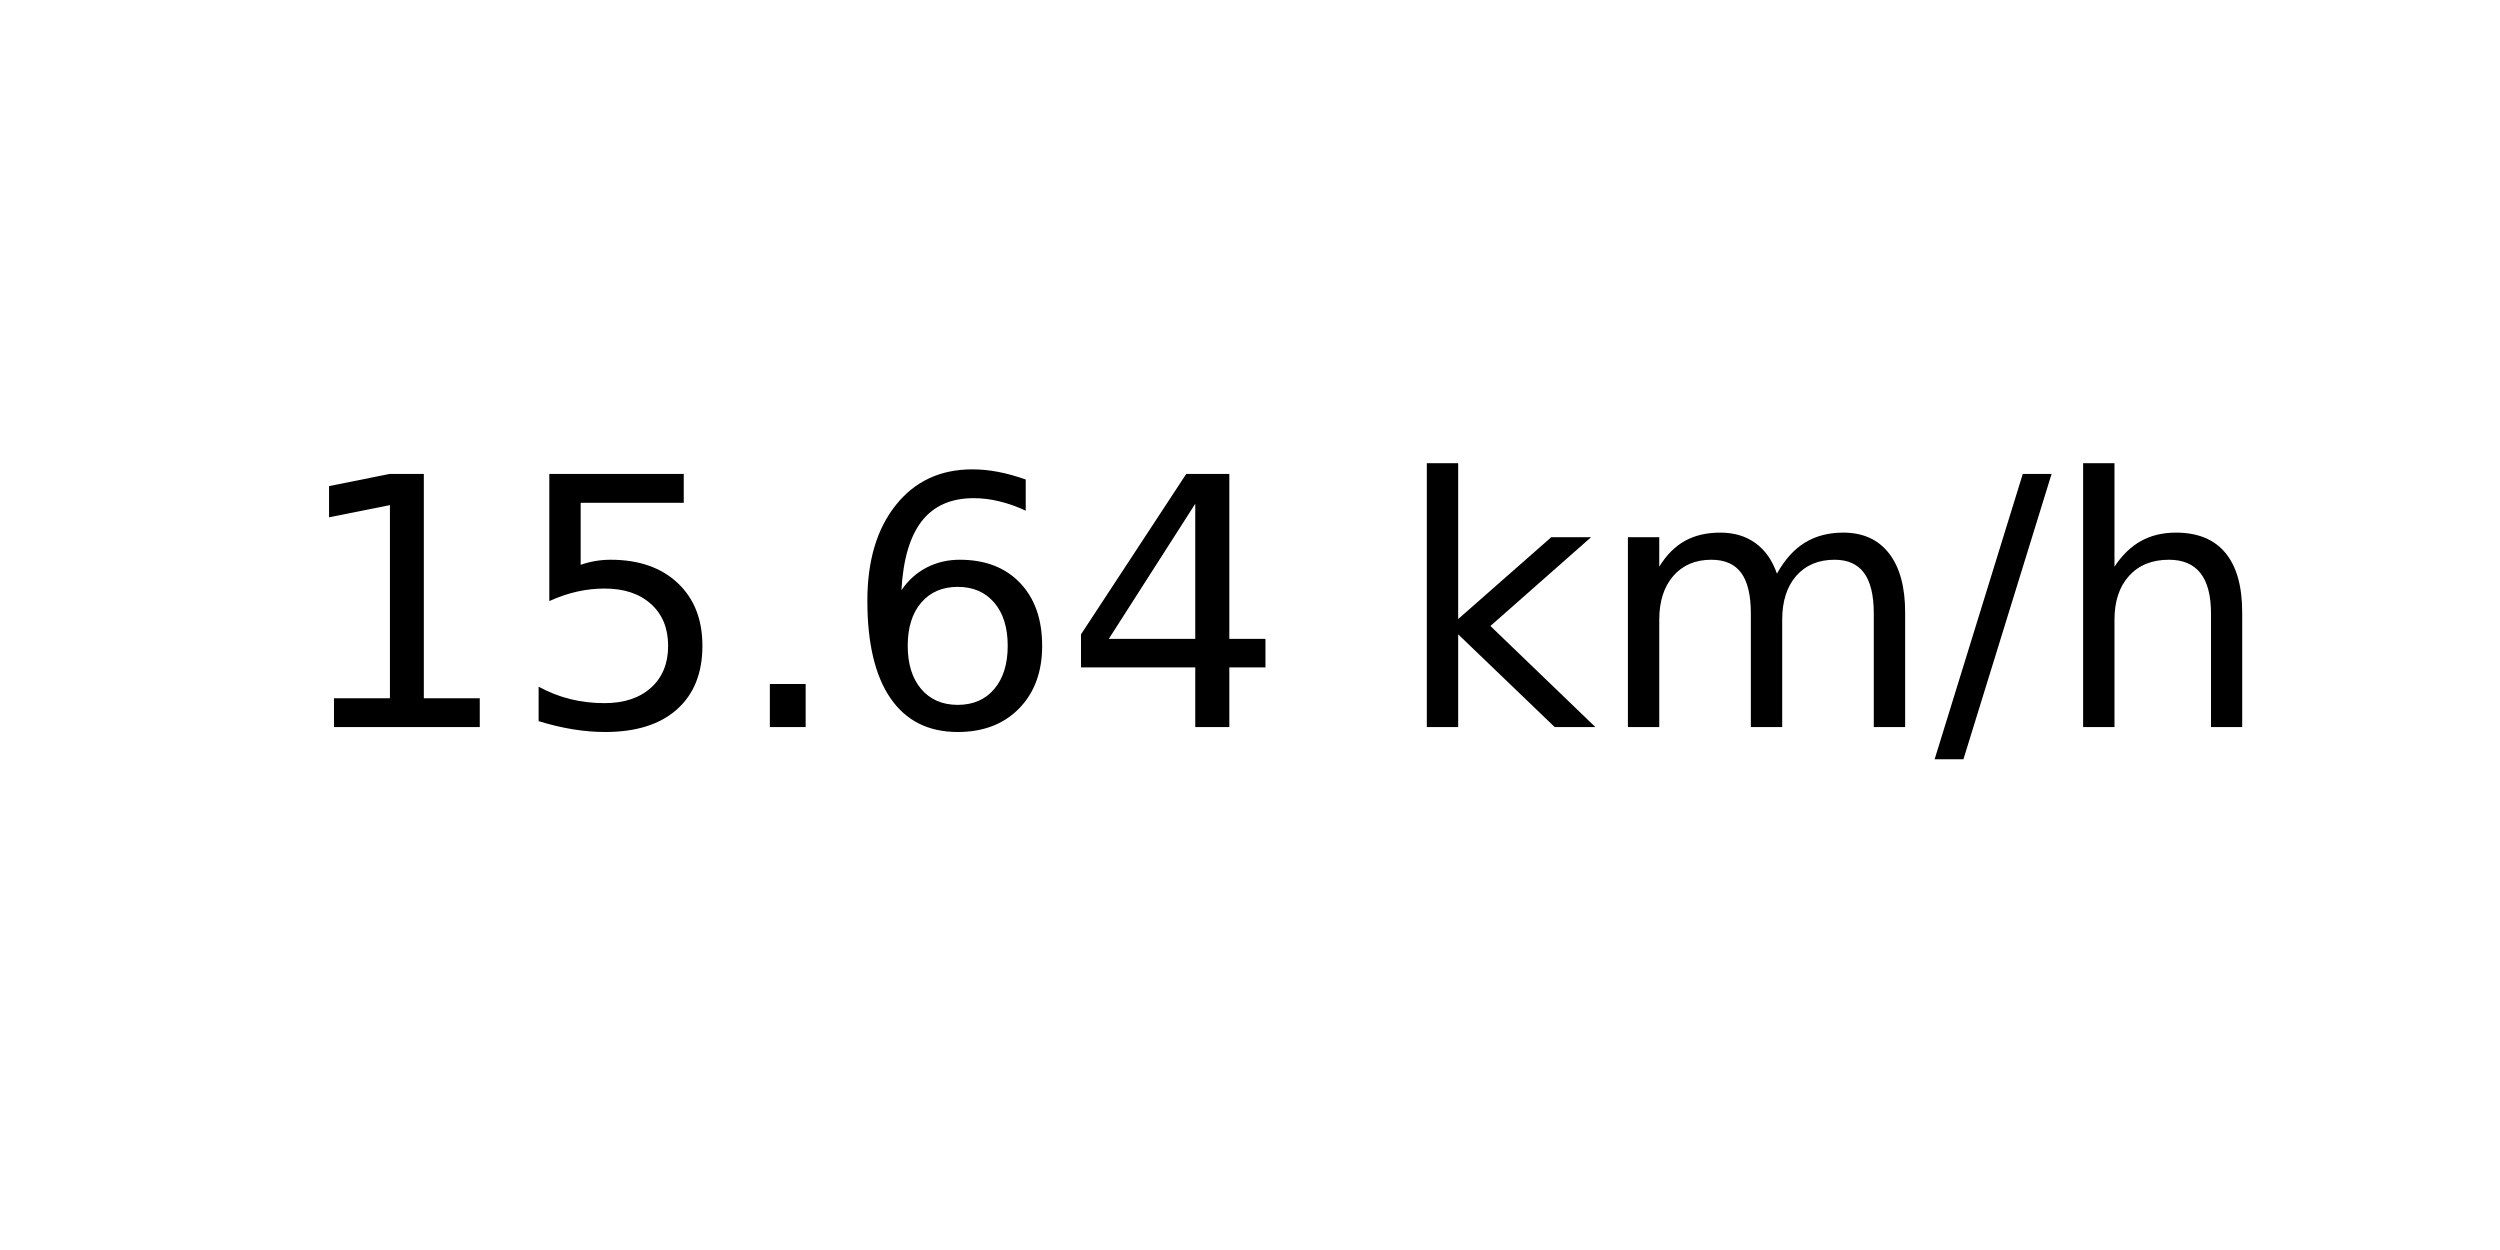
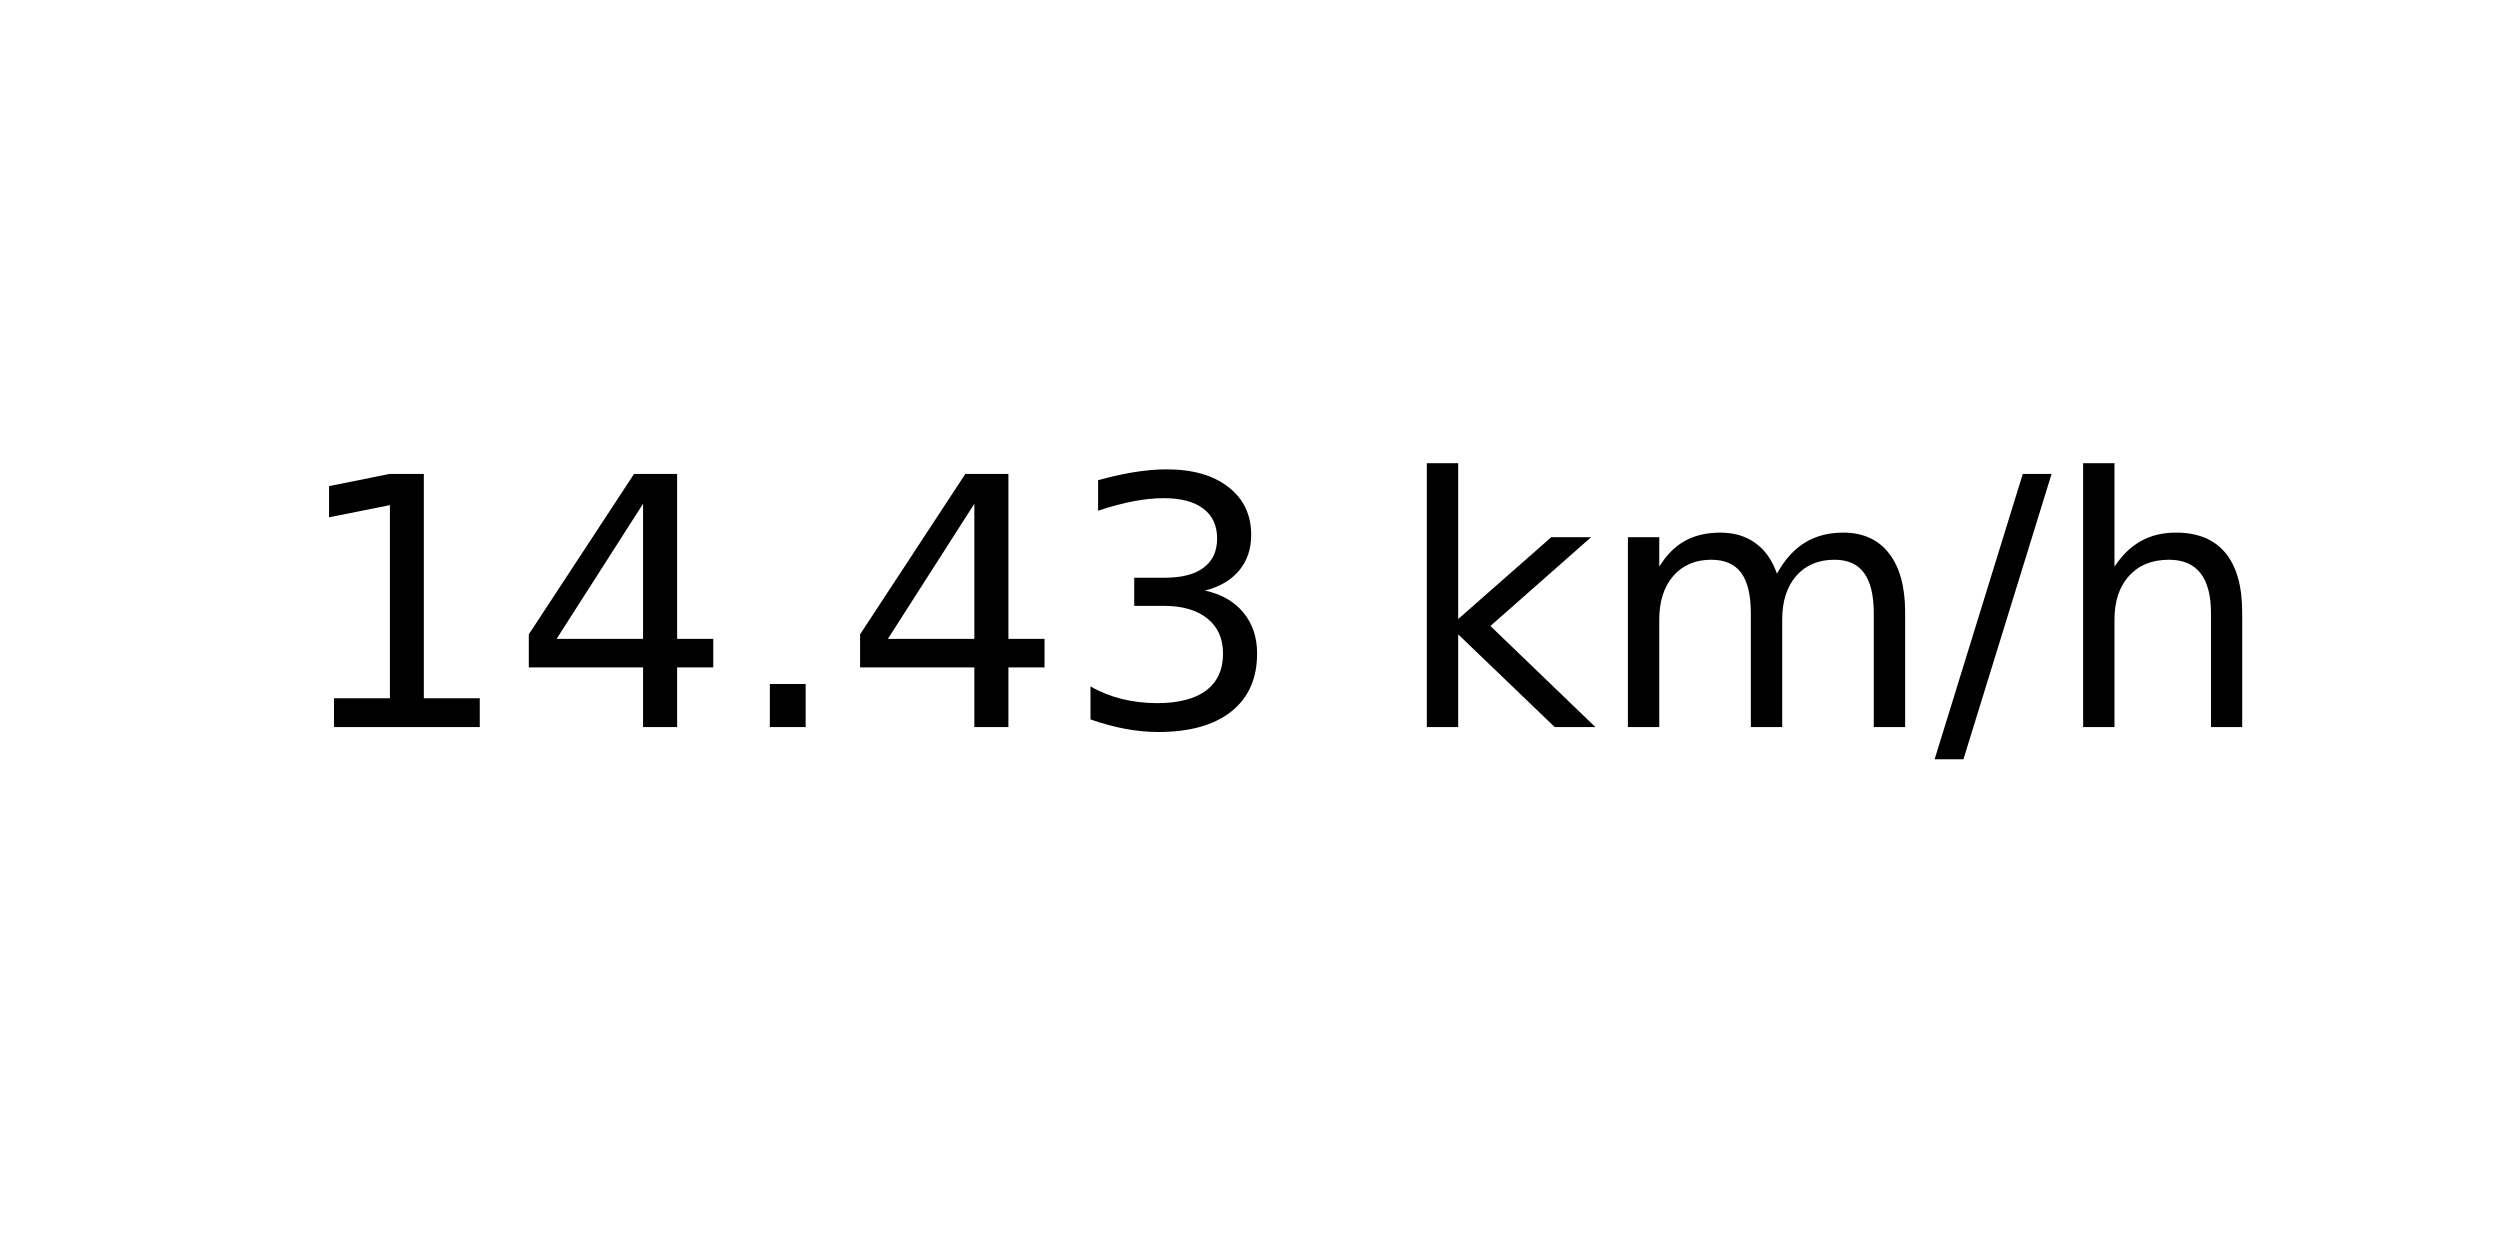
<svg xmlns="http://www.w3.org/2000/svg" xmlns:xlink="http://www.w3.org/1999/xlink" width="72pt" height="36pt" viewBox="0 0 72 36" version="1.1">
  <defs>
    <style type="text/css">*{stroke-linejoin: round; stroke-linecap: butt}</style>
  </defs>
  <g id="figure_1">
    <g id="axes_1">
      <g id="text_1">
        <g transform="translate(8.378125 20.93937) scale(0.1 -0.1)">
          <defs>
            <path id="DejaVuSans-31" d="M 794 531  L 1825 531  L 1825 4091  L 703 3866  L 703 4441  L 1819 4666  L 2450 4666  L 2450 531  L 3481 531  L 3481 0  L 794 0  L 794 531  z " transform="scale(0.015625)" />
-             <path id="DejaVuSans-35" d="M 691 4666  L 3169 4666  L 3169 4134  L 1269 4134  L 1269 2991  Q 1406 3038 1543 3061  Q 1681 3084 1819 3084  Q 2600 3084 3056 2656  Q 3513 2228 3513 1497  Q 3513 744 3044 326  Q 2575 -91 1722 -91  Q 1428 -91 1123 -41  Q 819 9 494 109  L 494 744  Q 775 591 1075 516  Q 1375 441 1709 441  Q 2250 441 2565 725  Q 2881 1009 2881 1497  Q 2881 1984 2565 2268  Q 2250 2553 1709 2553  Q 1456 2553 1204 2497  Q 953 2441 691 2322  L 691 4666  z " transform="scale(0.015625)" />
+             <path id="DejaVuSans-34" d="M 2419 4116  L 825 1625  L 2419 1625  L 2419 4116  z M 2253 4666  L 3047 4666  L 3047 1625  L 3713 1625  L 3713 1100  L 3047 1100  L 3047 0  L 2419 0  L 2419 1100  L 313 1100  L 313 1709  L 2253 4666  z " transform="scale(0.015625)" />
            <path id="DejaVuSans-2e" d="M 684 794  L 1344 794  L 1344 0  L 684 0  L 684 794  z " transform="scale(0.015625)" />
-             <path id="DejaVuSans-36" d="M 2113 2584  Q 1688 2584 1439 2293  Q 1191 2003 1191 1497  Q 1191 994 1439 701  Q 1688 409 2113 409  Q 2538 409 2786 701  Q 3034 994 3034 1497  Q 3034 2003 2786 2293  Q 2538 2584 2113 2584  z M 3366 4563  L 3366 3988  Q 3128 4100 2886 4159  Q 2644 4219 2406 4219  Q 1781 4219 1451 3797  Q 1122 3375 1075 2522  Q 1259 2794 1537 2939  Q 1816 3084 2150 3084  Q 2853 3084 3261 2657  Q 3669 2231 3669 1497  Q 3669 778 3244 343  Q 2819 -91 2113 -91  Q 1303 -91 875 529  Q 447 1150 447 2328  Q 447 3434 972 4092  Q 1497 4750 2381 4750  Q 2619 4750 2861 4703  Q 3103 4656 3366 4563  z " transform="scale(0.015625)" />
-             <path id="DejaVuSans-34" d="M 2419 4116  L 825 1625  L 2419 1625  L 2419 4116  z M 2253 4666  L 3047 4666  L 3047 1625  L 3713 1625  L 3713 1100  L 3047 1100  L 3047 0  L 2419 0  L 2419 1100  L 313 1100  L 313 1709  L 2253 4666  z " transform="scale(0.015625)" />
+             <path id="DejaVuSans-33" d="M 2597 2516  Q 3050 2419 3304 2112  Q 3559 1806 3559 1356  Q 3559 666 3084 287  Q 2609 -91 1734 -91  Q 1441 -91 1130 -33  Q 819 25 488 141  L 488 750  Q 750 597 1062 519  Q 1375 441 1716 441  Q 2309 441 2620 675  Q 2931 909 2931 1356  Q 2931 1769 2642 2001  Q 2353 2234 1838 2234  L 1294 2234  L 1294 2753  L 1863 2753  Q 2328 2753 2575 2939  Q 2822 3125 2822 3475  Q 2822 3834 2567 4026  Q 2313 4219 1838 4219  Q 1578 4219 1281 4162  Q 984 4106 628 3988  L 628 4550  Q 988 4650 1302 4700  Q 1616 4750 1894 4750  Q 2613 4750 3031 4423  Q 3450 4097 3450 3541  Q 3450 3153 3228 2886  Q 3006 2619 2597 2516  z " transform="scale(0.015625)" />
            <path id="DejaVuSans-20" transform="scale(0.015625)" />
            <path id="DejaVuSans-6b" d="M 581 4863  L 1159 4863  L 1159 1991  L 2875 3500  L 3609 3500  L 1753 1863  L 3688 0  L 2938 0  L 1159 1709  L 1159 0  L 581 0  L 581 4863  z " transform="scale(0.015625)" />
            <path id="DejaVuSans-6d" d="M 3328 2828  Q 3544 3216 3844 3400  Q 4144 3584 4550 3584  Q 5097 3584 5394 3201  Q 5691 2819 5691 2113  L 5691 0  L 5113 0  L 5113 2094  Q 5113 2597 4934 2840  Q 4756 3084 4391 3084  Q 3944 3084 3684 2787  Q 3425 2491 3425 1978  L 3425 0  L 2847 0  L 2847 2094  Q 2847 2600 2669 2842  Q 2491 3084 2119 3084  Q 1678 3084 1418 2786  Q 1159 2488 1159 1978  L 1159 0  L 581 0  L 581 3500  L 1159 3500  L 1159 2956  Q 1356 3278 1631 3431  Q 1906 3584 2284 3584  Q 2666 3584 2933 3390  Q 3200 3197 3328 2828  z " transform="scale(0.015625)" />
            <path id="DejaVuSans-2f" d="M 1625 4666  L 2156 4666  L 531 -594  L 0 -594  L 1625 4666  z " transform="scale(0.015625)" />
            <path id="DejaVuSans-68" d="M 3513 2113  L 3513 0  L 2938 0  L 2938 2094  Q 2938 2591 2744 2837  Q 2550 3084 2163 3084  Q 1697 3084 1428 2787  Q 1159 2491 1159 1978  L 1159 0  L 581 0  L 581 4863  L 1159 4863  L 1159 2956  Q 1366 3272 1645 3428  Q 1925 3584 2291 3584  Q 2894 3584 3203 3211  Q 3513 2838 3513 2113  z " transform="scale(0.015625)" />
          </defs>
          <use xlink:href="#DejaVuSans-31" />
-           <use xlink:href="#DejaVuSans-35" x="63.623" />
+           <use xlink:href="#DejaVuSans-34" x="63.623" />
          <use xlink:href="#DejaVuSans-2e" x="127.246" />
-           <use xlink:href="#DejaVuSans-36" x="159.033" />
-           <use xlink:href="#DejaVuSans-34" x="222.656" />
+           <use xlink:href="#DejaVuSans-34" x="159.033" />
+           <use xlink:href="#DejaVuSans-33" x="222.656" />
          <use xlink:href="#DejaVuSans-20" x="286.279" />
          <use xlink:href="#DejaVuSans-6b" x="318.066" />
          <use xlink:href="#DejaVuSans-6d" x="375.977" />
          <use xlink:href="#DejaVuSans-2f" x="473.389" />
          <use xlink:href="#DejaVuSans-68" x="507.08" />
        </g>
      </g>
    </g>
  </g>
</svg>
